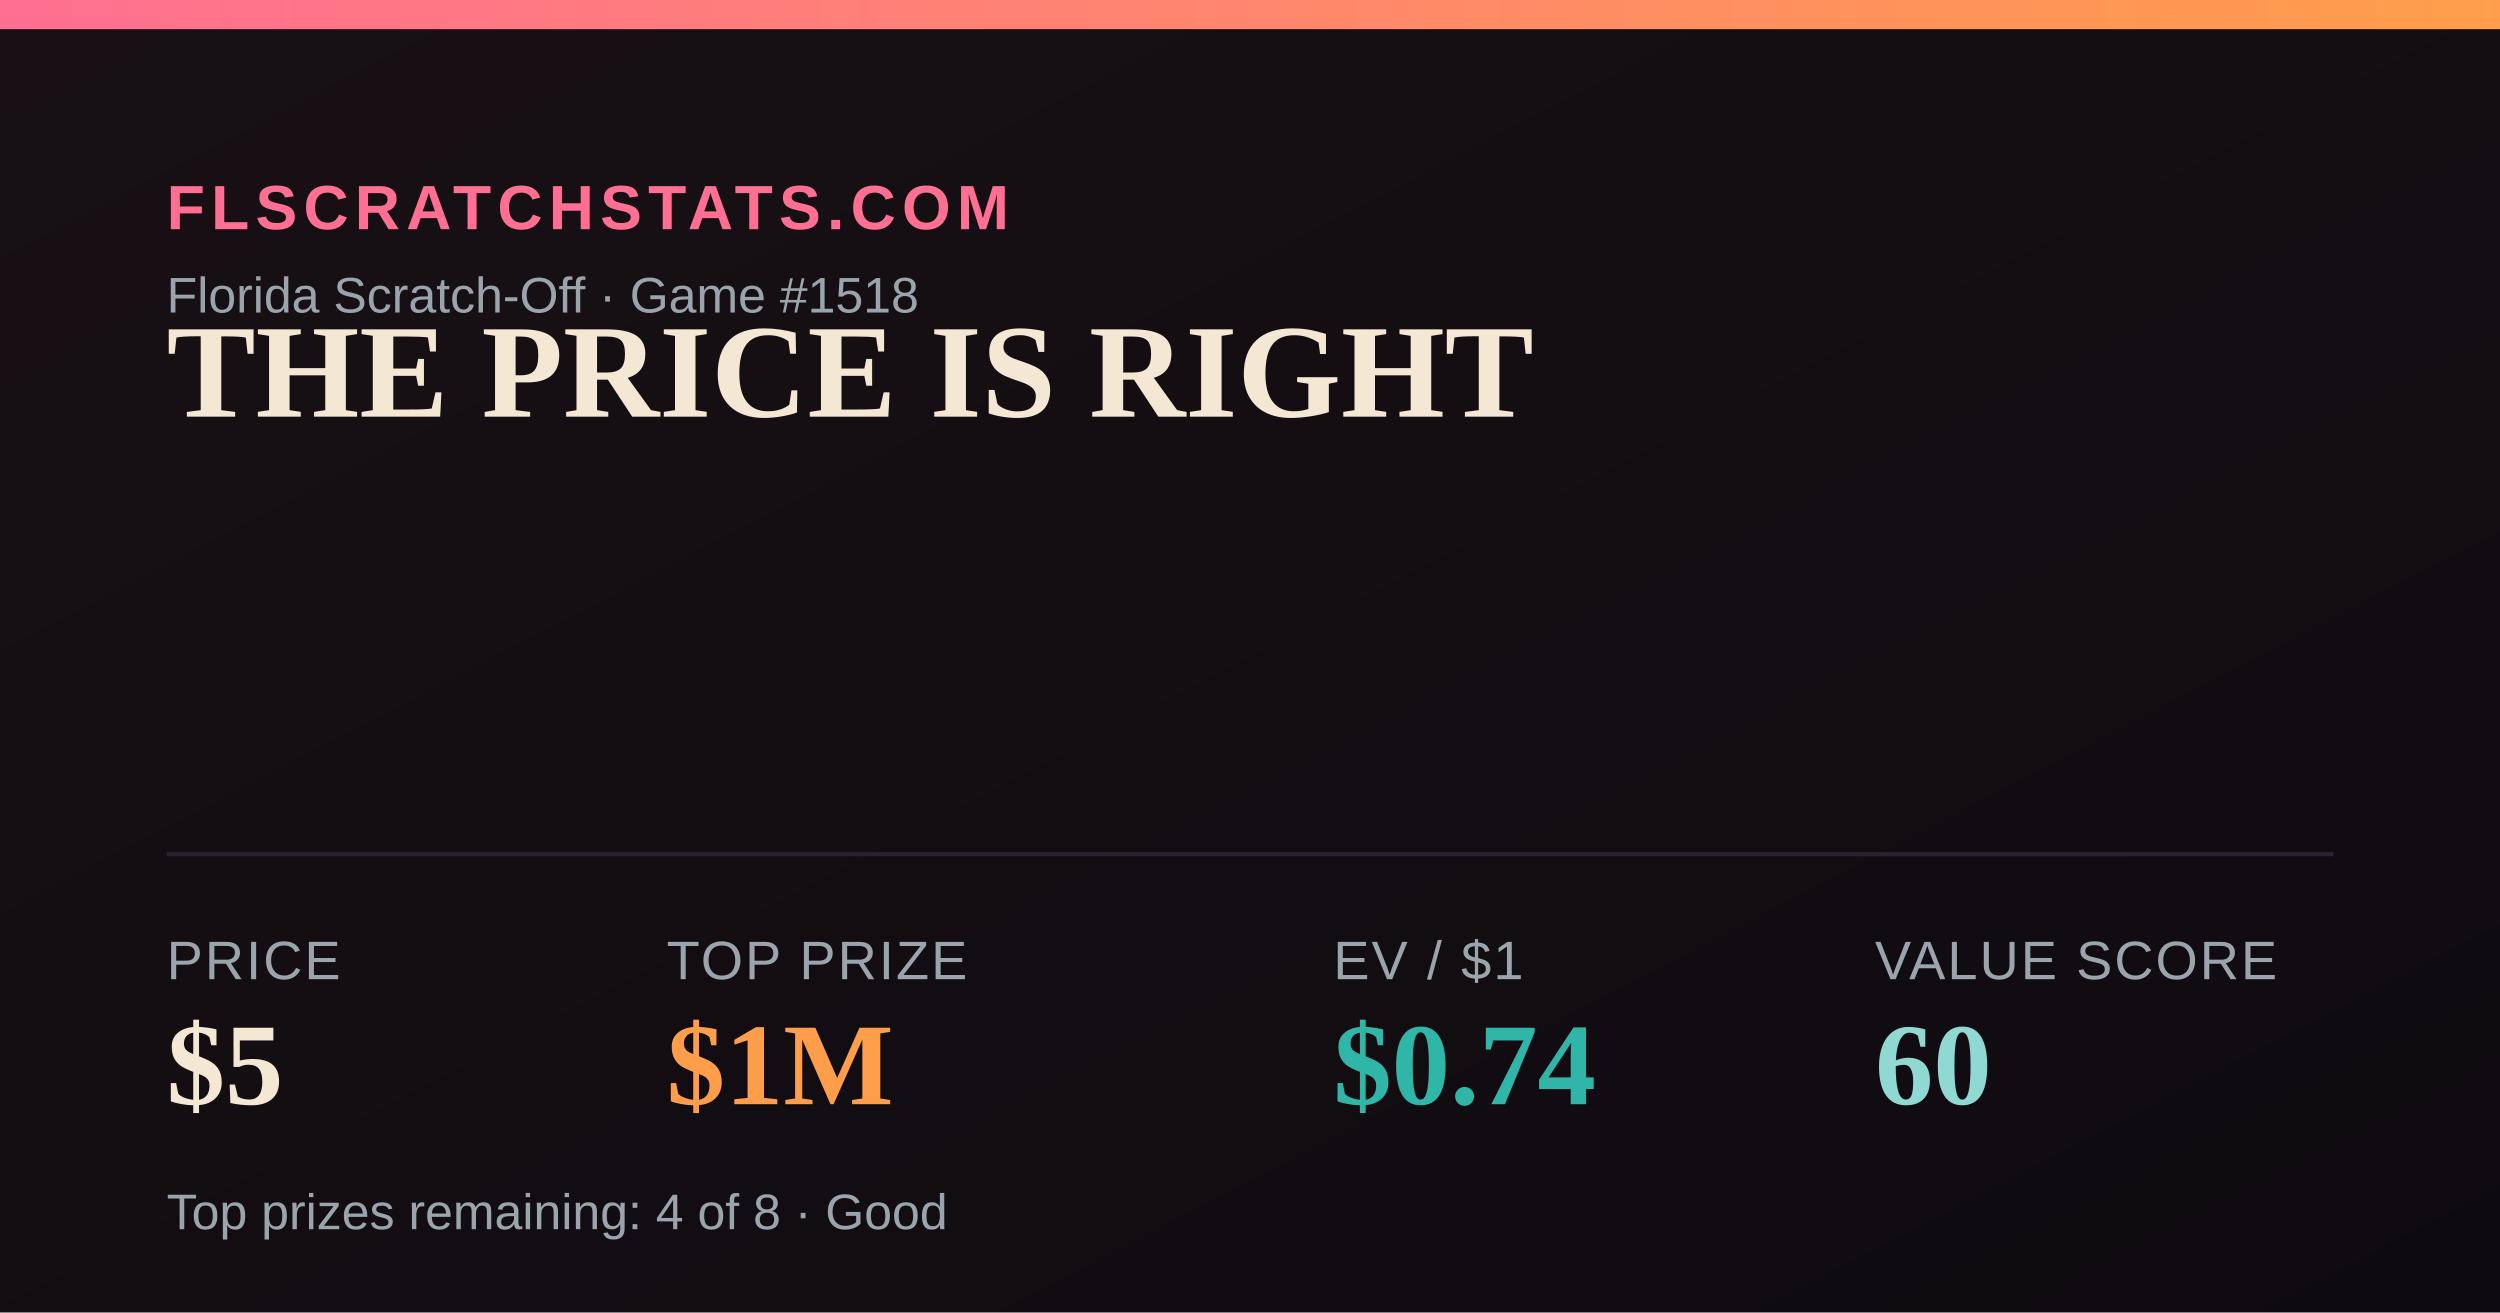
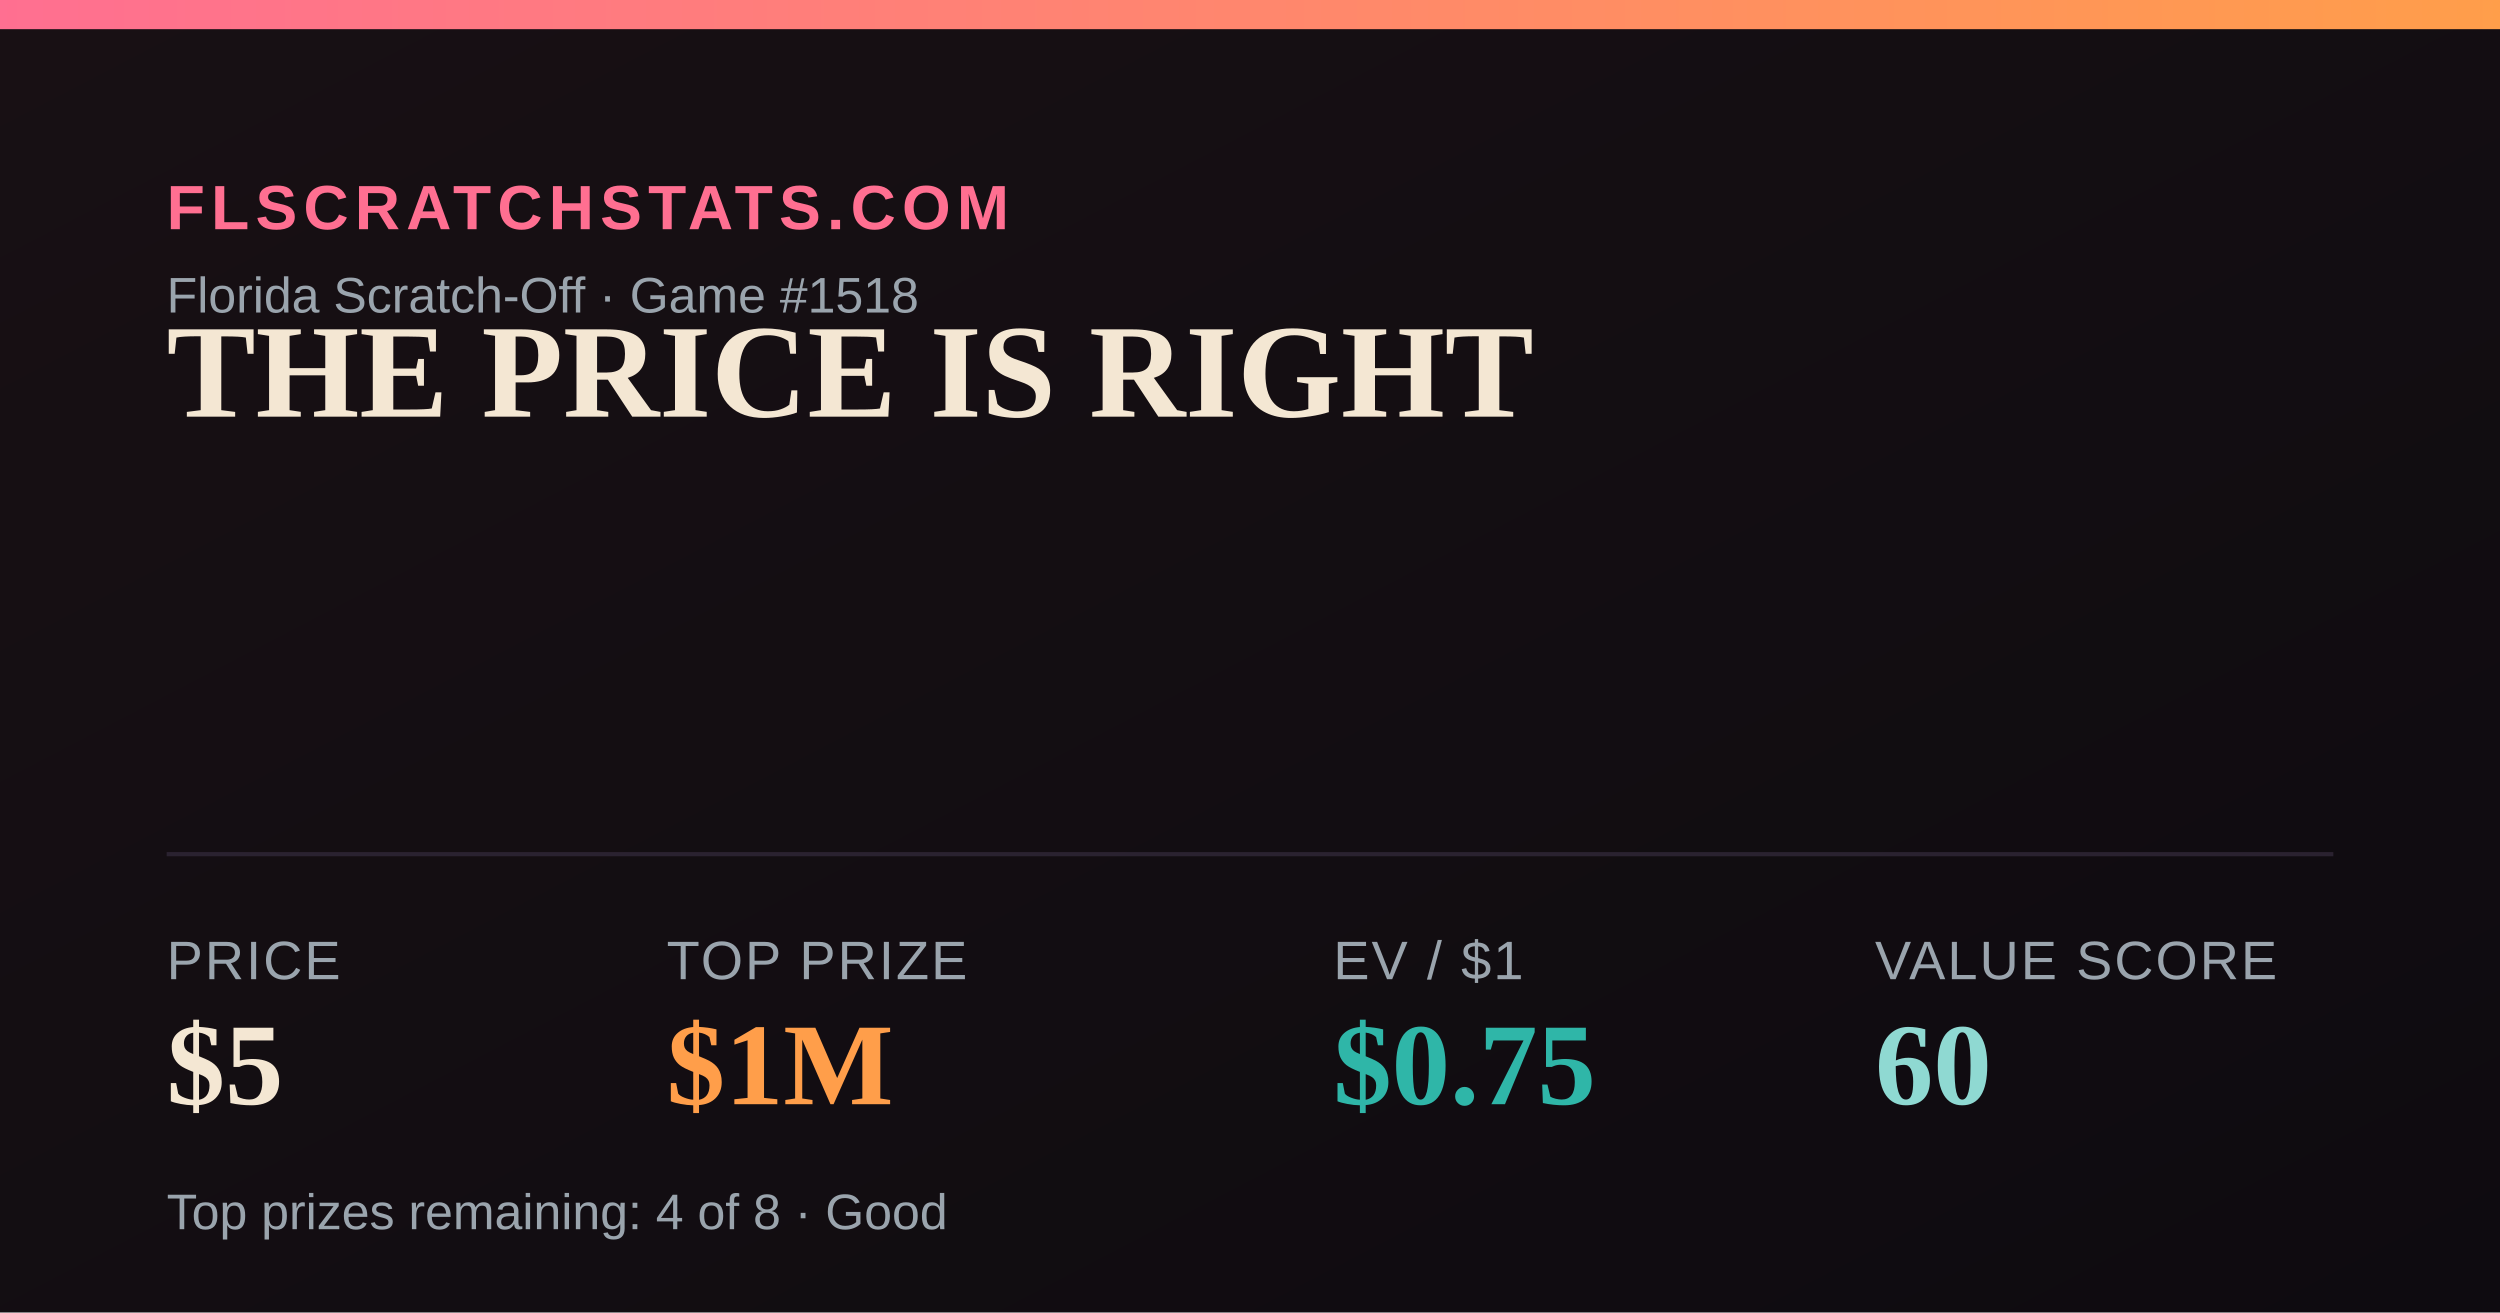
<svg xmlns="http://www.w3.org/2000/svg" width="1200" height="630" viewBox="0 0 1200 630">
  <defs>
    <linearGradient id="bg" x1="0" y1="0" x2="1" y2="1">
      <stop offset="0" stop-color="#181014" />
      <stop offset="1" stop-color="#0e0b10" />
    </linearGradient>
    <linearGradient id="accent" x1="0" y1="0" x2="1" y2="0">
      <stop offset="0" stop-color="#FF6F91" />
      <stop offset="1" stop-color="#FF9E4A" />
    </linearGradient>
  </defs>
  <rect width="1200" height="630" fill="url(#bg)" />
  <rect x="0" y="0" width="1200" height="14" fill="url(#accent)" />
  <text x="80" y="110" font-family="Arial,Helvetica,sans-serif" font-size="30" fill="#FF6F91" letter-spacing="3" font-weight="700">FLSCRATCHSTATS.COM</text>
  <text x="80" y="150" font-family="Arial,Helvetica,sans-serif" font-size="24" fill="#9aa4ad">Florida Scratch-Off · Game #1518</text>
  <text x="80" y="200" font-family="Georgia,'Times New Roman',serif" font-size="64" font-weight="700" fill="#F4E7D3">THE PRICE IS RIGHT</text>
  <line x1="80" y1="410" x2="1120" y2="410" stroke="#2a2230" stroke-width="2" />
  <text x="80" y="470" font-family="Arial,Helvetica,sans-serif" font-size="26" fill="#9aa4ad" letter-spacing="1">PRICE</text>
  <text x="80" y="530" font-family="Georgia,'Times New Roman',serif" font-size="56" font-weight="700" fill="#F4E7D3">$5</text>
  <text x="320" y="470" font-family="Arial,Helvetica,sans-serif" font-size="26" fill="#9aa4ad" letter-spacing="1">TOP PRIZE</text>
  <text x="320" y="530" font-family="Georgia,'Times New Roman',serif" font-size="56" font-weight="700" fill="#FF9E4A">$1M</text>
  <text x="640" y="470" font-family="Arial,Helvetica,sans-serif" font-size="26" fill="#9aa4ad" letter-spacing="1">EV / $1</text>
-   <text x="640" y="530" font-family="Georgia,'Times New Roman',serif" font-size="56" font-weight="700" fill="#2FB6A8">$0.74</text>
+   <text x="640" y="530" font-family="Georgia,'Times New Roman',serif" font-size="56" font-weight="700" fill="#2FB6A8">$0.75</text>
  <text x="900" y="470" font-family="Arial,Helvetica,sans-serif" font-size="26" fill="#9aa4ad" letter-spacing="1">VALUE SCORE</text>
  <text x="900" y="530" font-family="Georgia,'Times New Roman',serif" font-size="56" font-weight="700" fill="#8FD9D2">60</text>
  <text x="80" y="590" font-family="Arial,Helvetica,sans-serif" font-size="24" fill="#9aa4ad">Top prizes remaining: 4 of 8 · Good</text>
</svg>
